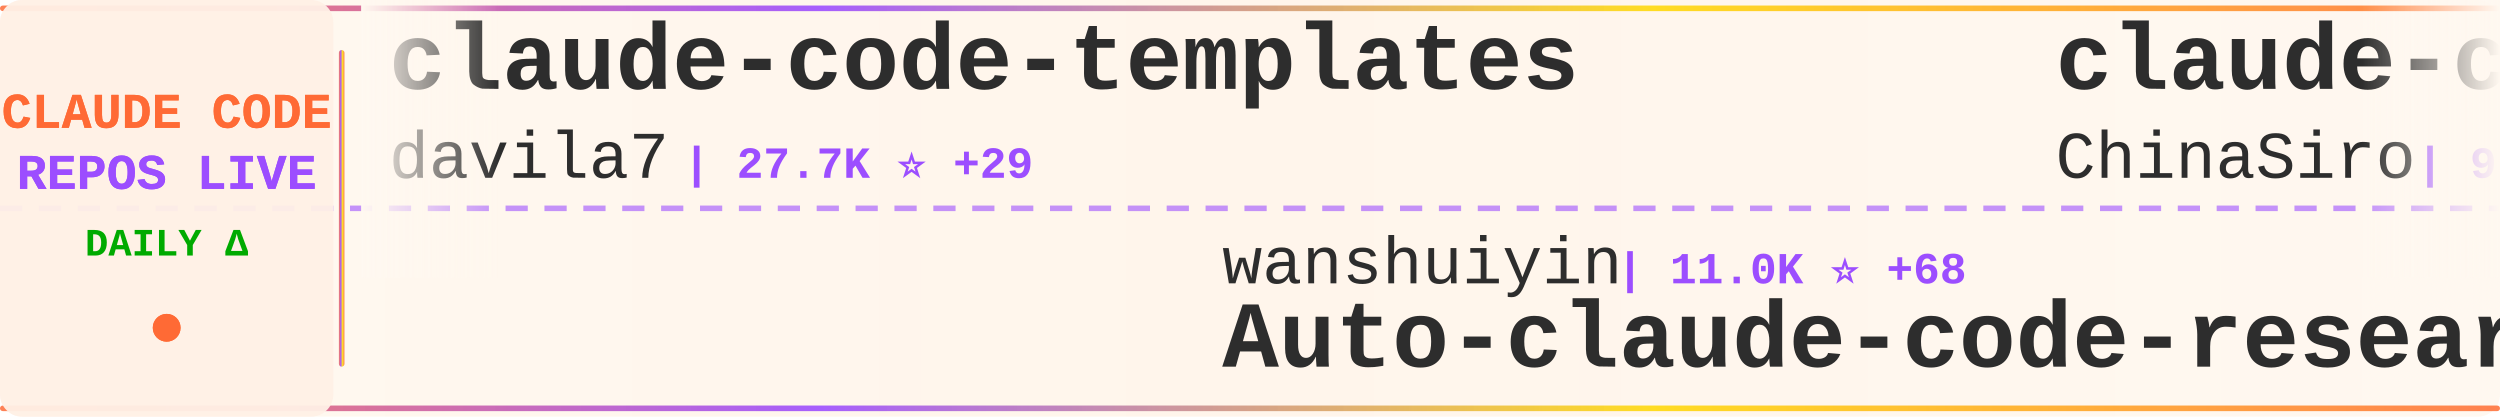
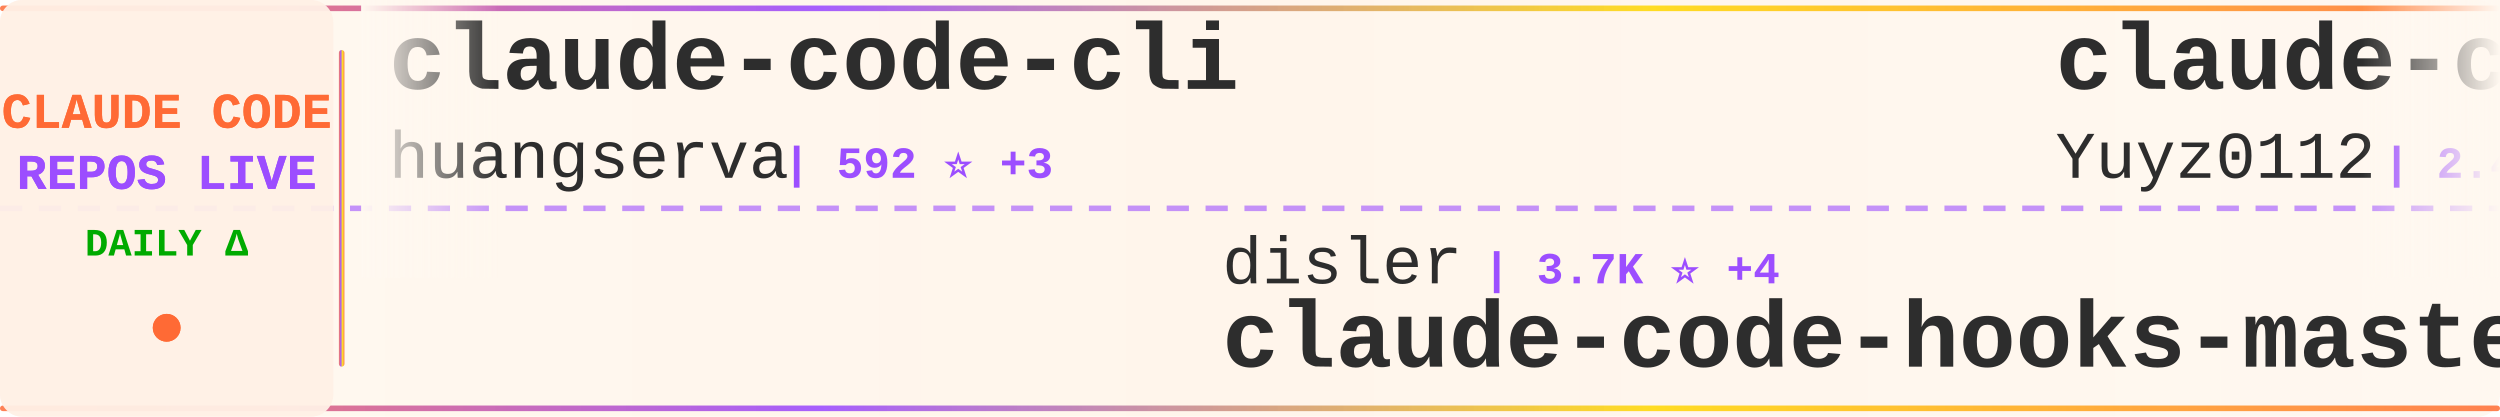
<svg xmlns="http://www.w3.org/2000/svg" width="900" height="150">
  <defs>
    <linearGradient id="tickerBg" x1="0%" y1="0%" x2="100%" y2="0%">
      <stop offset="0%" style="stop-color:#fff8f0;stop-opacity:0.98" />
      <stop offset="50%" style="stop-color:#fff5eb;stop-opacity:1" />
      <stop offset="100%" style="stop-color:#fff8f0;stop-opacity:0.98" />
    </linearGradient>
    <linearGradient id="borderGrad" x1="0%" y1="0%" x2="100%" y2="0%">
      <stop offset="0%" style="stop-color:#FF6B35;stop-opacity:0.85">
        <animate attributeName="stop-opacity" values="0.85;1;0.85" dur="2s" repeatCount="indefinite" />
      </stop>
      <stop offset="33%" style="stop-color:#9C4EFF;stop-opacity:0.9">
        <animate attributeName="stop-opacity" values="0.9;1;0.9" dur="2.2s" repeatCount="indefinite" />
      </stop>
      <stop offset="66%" style="stop-color:#FFD700;stop-opacity:0.85">
        <animate attributeName="stop-opacity" values="0.85;1;0.85" dur="1.8s" repeatCount="indefinite" />
      </stop>
      <stop offset="100%" style="stop-color:#FF6B35;stop-opacity:0.85">
        <animate attributeName="stop-opacity" values="0.85;1;0.85" dur="2s" repeatCount="indefinite" />
      </stop>
    </linearGradient>
    <filter id="textGlow">
      <feGaussianBlur stdDeviation="0.15" result="coloredBlur" />
      <feMerge>
        <feMergeNode in="coloredBlur" />
        <feMergeNode in="SourceGraphic" />
      </feMerge>
    </filter>
    <filter id="metricGlow">
      <feGaussianBlur stdDeviation="0.2" result="coloredBlur" />
      <feMerge>
        <feMergeNode in="coloredBlur" />
        <feMergeNode in="SourceGraphic" />
      </feMerge>
    </filter>
    <linearGradient id="leftFade" x1="0%" y1="0%" x2="100%" y2="0%">
      <stop offset="0%" style="stop-color:#fff8f0;stop-opacity:1" />
      <stop offset="100%" style="stop-color:#fff8f0;stop-opacity:0" />
    </linearGradient>
    <linearGradient id="rightFade" x1="0%" y1="0%" x2="100%" y2="0%">
      <stop offset="0%" style="stop-color:#fff8f0;stop-opacity:0" />
      <stop offset="100%" style="stop-color:#fff8f0;stop-opacity:1" />
    </linearGradient>
  </defs>
  <rect width="900" height="150" fill="url(#tickerBg)" rx="8" />
  <rect x="0" y="2" width="900" height="2" fill="url(#borderGrad)" rx="1" />
  <rect x="0" y="146" width="900" height="2" fill="url(#borderGrad)" rx="1" />
  <line x1="0" y1="75" x2="900" y2="75" stroke="#9C4EFF" stroke-width="2" stroke-dasharray="8 6" opacity="0.6" />
  <rect x="0" y="0" width="120" height="150" fill="#fff0e6" opacity="0.95" rx="8" />
  <text x="60" y="46" font-family="'Courier New', monospace" font-size="18" font-weight="bold" fill="#FF6B35" text-anchor="middle" filter="url(#textGlow)">
    CLAUDE CODE
  </text>
  <text x="60" y="68" font-family="'Courier New', monospace" font-size="18" font-weight="bold" fill="#9C4EFF" text-anchor="middle" filter="url(#textGlow)">
    REPOS LIVE
  </text>
  <text x="60" y="92" font-family="'Courier New', monospace" font-size="14" font-weight="bold" fill="#00aa00" text-anchor="middle">
    DAILY Δ
  </text>
  <circle cx="60" cy="118" r="5" fill="#FF6B35" filter="url(#metricGlow)">
    <animate attributeName="r" values="4;6;4" dur="1.5s" repeatCount="indefinite" />
    <animate attributeName="opacity" values="0.6;1;0.6" dur="1.5s" repeatCount="indefinite" />
  </circle>
  <rect x="122" y="18" width="2" height="114" fill="url(#borderGrad)" rx="1" />
  <clipPath id="tickerClip">
    <rect x="130" y="0" width="770" height="150" />
  </clipPath>
  <g clip-path="url(#tickerClip)">
    <g id="tickerItems">
      <animateTransform attributeName="transform" attributeType="XML" type="translate" from="0 0" to="-3000 0" dur="54s" repeatCount="indefinite" />
      <g transform="translate(0, 0)">
-         <text x="140" y="32" font-family="'Courier New', monospace" font-size="34" font-weight="bold" fill="#2d2d2d">claude-code-templates</text>
-         <text x="140" y="64" font-family="'Courier New', monospace" font-size="24" font-weight="normal" fill="#2d2d2d" opacity="1.0">davila7</text>
-         <text x="246" y="64" font-family="'Courier New', monospace" font-size="16" font-weight="bold" fill="#9C4EFF"> | 27.7K ⭐ +29</text>
+         <text x="140" y="32" font-family="'Courier New', monospace" font-size="34" font-weight="bold" fill="#2d2d2d">claude-code-cli</text>
+         <text x="140" y="64" font-family="'Courier New', monospace" font-size="24" font-weight="normal" fill="#2d2d2d" opacity="1.0">huangserva</text>
+         <text x="282" y="64" font-family="'Courier New', monospace" font-size="16" font-weight="bold" fill="#9C4EFF"> | 592 ⭐ +3</text>
      </g>
      <g transform="translate(300, 0)">
-         <text x="140" y="102" font-family="'Courier New', monospace" font-size="24" font-weight="normal" fill="#2d2d2d" opacity="1.0">wanshuiyin</text>
-         <text x="282" y="102" font-family="'Courier New', monospace" font-size="16" font-weight="bold" fill="#9C4EFF"> | 11.0K ⭐ +68</text>
-         <text x="140" y="132" font-family="'Courier New', monospace" font-size="34" font-weight="bold" fill="#2d2d2d">Auto-claude-code-researc...</text>
+         <text x="140" y="102" font-family="'Courier New', monospace" font-size="24" font-weight="normal" fill="#2d2d2d" opacity="1.0">disler</text>
+         <text x="234" y="102" font-family="'Courier New', monospace" font-size="16" font-weight="bold" fill="#9C4EFF"> | 3.7K ⭐ +4</text>
+         <text x="140" y="132" font-family="'Courier New', monospace" font-size="34" font-weight="bold" fill="#2d2d2d">claude-code-hooks-master...</text>
      </g>
      <g transform="translate(600, 0)">
-         <text x="140" y="32" font-family="'Courier New', monospace" font-size="34" font-weight="bold" fill="#2d2d2d">claude-code-sourcemap</text>
-         <text x="140" y="64" font-family="'Courier New', monospace" font-size="24" font-weight="normal" fill="#2d2d2d" opacity="1.0">ChinaSiro</text>
-         <text x="270" y="64" font-family="'Courier New', monospace" font-size="16" font-weight="bold" fill="#9C4EFF"> | 9.3K ⭐ +10</text>
+         <text x="140" y="32" font-family="'Courier New', monospace" font-size="34" font-weight="bold" fill="#2d2d2d">claude-code-reverse</text>
+         <text x="140" y="64" font-family="'Courier New', monospace" font-size="24" font-weight="normal" fill="#2d2d2d" opacity="1.0">Yuyz0112</text>
+         <text x="258" y="64" font-family="'Courier New', monospace" font-size="16" font-weight="bold" fill="#9C4EFF"> | 2.4K ⭐ +1</text>
      </g>
      <g transform="translate(900, 0)">
-         <text x="140" y="102" font-family="'Courier New', monospace" font-size="24" font-weight="normal" fill="#2d2d2d" opacity="1.0">VoltAgent</text>
-         <text x="270" y="102" font-family="'Courier New', monospace" font-size="16" font-weight="bold" fill="#9C4EFF"> | 20.8K ⭐ +67</text>
-         <text x="140" y="132" font-family="'Courier New', monospace" font-size="34" font-weight="bold" fill="#2d2d2d">awesome-claude-code-suba...</text>
+         <text x="140" y="102" font-family="'Courier New', monospace" font-size="24" font-weight="normal" fill="#2d2d2d" opacity="1.0">AICoderTudou</text>
+         <text x="306" y="102" font-family="'Courier New', monospace" font-size="16" font-weight="bold" fill="#9C4EFF"> | 502 ⭐</text>
+         <text x="140" y="132" font-family="'Courier New', monospace" font-size="34" font-weight="bold" fill="#2d2d2d">claude-code-tudou</text>
      </g>
      <g transform="translate(1200, 0)">
-         <text x="140" y="32" font-family="'Courier New', monospace" font-size="34" font-weight="bold" fill="#2d2d2d">claude-code</text>
-         <text x="140" y="64" font-family="'Courier New', monospace" font-size="24" font-weight="normal" fill="#2d2d2d" opacity="1.0">mehmoodosman</text>
-         <text x="306" y="64" font-family="'Courier New', monospace" font-size="16" font-weight="bold" fill="#9C4EFF"> | 169 ⭐</text>
+         <text x="140" y="32" font-family="'Courier New', monospace" font-size="34" font-weight="bold" fill="#2d2d2d">claude-code-hub</text>
+         <text x="140" y="64" font-family="'Courier New', monospace" font-size="24" font-weight="normal" fill="#2d2d2d" opacity="1.0">ding113</text>
+         <text x="246" y="64" font-family="'Courier New', monospace" font-size="16" font-weight="bold" fill="#9C4EFF"> | 2.9K ⭐ +12</text>
      </g>
      <g transform="translate(1500, 0)">
-         <text x="140" y="102" font-family="'Courier New', monospace" font-size="24" font-weight="normal" fill="#2d2d2d" opacity="1.0">feiskyer</text>
-         <text x="258" y="102" font-family="'Courier New', monospace" font-size="16" font-weight="bold" fill="#9C4EFF"> | 1.5K ⭐ +4</text>
-         <text x="140" y="132" font-family="'Courier New', monospace" font-size="34" font-weight="bold" fill="#2d2d2d">claude-code-settings</text>
+         <text x="140" y="102" font-family="'Courier New', monospace" font-size="24" font-weight="normal" fill="#2d2d2d" opacity="1.0">alejandrobalderas</text>
+         <text x="366" y="102" font-family="'Courier New', monospace" font-size="16" font-weight="bold" fill="#9C4EFF"> | 2.2K ⭐ +2</text>
+         <text x="140" y="132" font-family="'Courier New', monospace" font-size="34" font-weight="bold" fill="#2d2d2d">claude-code-from-source</text>
      </g>
      <g transform="translate(1800, 0)">
-         <text x="140" y="32" font-family="'Courier New', monospace" font-size="34" font-weight="bold" fill="#2d2d2d">claude-coder</text>
-         <text x="140" y="64" font-family="'Courier New', monospace" font-size="24" font-weight="normal" fill="#2d2d2d" opacity="1.0">kodu-ai</text>
-         <text x="246" y="64" font-family="'Courier New', monospace" font-size="16" font-weight="bold" fill="#9C4EFF"> | 5.3K ⭐</text>
+         <text x="140" y="32" font-family="'Courier New', monospace" font-size="34" font-weight="bold" fill="#2d2d2d">collection-claude-code-s...</text>
+         <text x="140" y="64" font-family="'Courier New', monospace" font-size="24" font-weight="normal" fill="#2d2d2d" opacity="1.0">chauncygu</text>
+         <text x="270" y="64" font-family="'Courier New', monospace" font-size="16" font-weight="bold" fill="#9C4EFF"> | 2.5K ⭐ +4</text>
      </g>
      <g transform="translate(2100, 0)">
-         <text x="140" y="102" font-family="'Courier New', monospace" font-size="24" font-weight="normal" fill="#2d2d2d" opacity="1.0">sickn33</text>
-         <text x="246" y="102" font-family="'Courier New', monospace" font-size="16" font-weight="bold" fill="#9C4EFF"> | 39.1K ⭐ +110</text>
-         <text x="140" y="132" font-family="'Courier New', monospace" font-size="34" font-weight="bold" fill="#2d2d2d">antigravity-awesome-skil...</text>
+         <text x="140" y="102" font-family="'Courier New', monospace" font-size="24" font-weight="normal" fill="#2d2d2d" opacity="1.0">fuergaosi233</text>
+         <text x="306" y="102" font-family="'Courier New', monospace" font-size="16" font-weight="bold" fill="#9C4EFF"> | 2.6K ⭐</text>
+         <text x="140" y="132" font-family="'Courier New', monospace" font-size="34" font-weight="bold" fill="#2d2d2d">claude-code-proxy</text>
      </g>
      <g transform="translate(2400, 0)">
-         <text x="140" y="32" font-family="'Courier New', monospace" font-size="34" font-weight="bold" fill="#2d2d2d">Claude-code</text>
-         <text x="140" y="64" font-family="'Courier New', monospace" font-size="24" font-weight="normal" fill="#2d2d2d" opacity="1.0">fazxes</text>
-         <text x="234" y="64" font-family="'Courier New', monospace" font-size="16" font-weight="bold" fill="#9C4EFF"> | 218 ⭐</text>
+         <text x="140" y="32" font-family="'Courier New', monospace" font-size="34" font-weight="bold" fill="#2d2d2d">edmunds-claude-code</text>
+         <text x="140" y="64" font-family="'Courier New', monospace" font-size="24" font-weight="normal" fill="#2d2d2d" opacity="1.0">edmund-io</text>
+         <text x="270" y="64" font-family="'Courier New', monospace" font-size="16" font-weight="bold" fill="#9C4EFF"> | 1.4K ⭐ +2</text>
      </g>
      <g transform="translate(2700, 0)">
-         <text x="140" y="102" font-family="'Courier New', monospace" font-size="24" font-weight="normal" fill="#2d2d2d" opacity="1.0">anthropics</text>
-         <text x="282" y="102" font-family="'Courier New', monospace" font-size="16" font-weight="bold" fill="#9C4EFF"> | 28.6K ⭐ +209</text>
-         <text x="140" y="132" font-family="'Courier New', monospace" font-size="34" font-weight="bold" fill="#2d2d2d">claude-plugins-official</text>
+         <text x="140" y="102" font-family="'Courier New', monospace" font-size="24" font-weight="normal" fill="#2d2d2d" opacity="1.0">affaan-m</text>
+         <text x="258" y="102" font-family="'Courier New', monospace" font-size="16" font-weight="bold" fill="#9C4EFF"> | 198.6K ⭐ +1.2K</text>
+         <text x="140" y="132" font-family="'Courier New', monospace" font-size="34" font-weight="bold" fill="#2d2d2d">ECC</text>
      </g>
      <g transform="translate(3000, 0)">
-         <text x="140" y="32" font-family="'Courier New', monospace" font-size="34" font-weight="bold" fill="#2d2d2d">claude-code-templates</text>
-         <text x="140" y="64" font-family="'Courier New', monospace" font-size="24" font-weight="normal" fill="#2d2d2d" opacity="1.0">davila7</text>
-         <text x="246" y="64" font-family="'Courier New', monospace" font-size="16" font-weight="bold" fill="#9C4EFF"> | 27.7K ⭐ +29</text>
+         <text x="140" y="32" font-family="'Courier New', monospace" font-size="34" font-weight="bold" fill="#2d2d2d">claude-code-cli</text>
+         <text x="140" y="64" font-family="'Courier New', monospace" font-size="24" font-weight="normal" fill="#2d2d2d" opacity="1.0">huangserva</text>
+         <text x="282" y="64" font-family="'Courier New', monospace" font-size="16" font-weight="bold" fill="#9C4EFF"> | 592 ⭐ +3</text>
      </g>
      <g transform="translate(3300, 0)">
-         <text x="140" y="102" font-family="'Courier New', monospace" font-size="24" font-weight="normal" fill="#2d2d2d" opacity="1.0">wanshuiyin</text>
-         <text x="282" y="102" font-family="'Courier New', monospace" font-size="16" font-weight="bold" fill="#9C4EFF"> | 11.0K ⭐ +68</text>
-         <text x="140" y="132" font-family="'Courier New', monospace" font-size="34" font-weight="bold" fill="#2d2d2d">Auto-claude-code-researc...</text>
+         <text x="140" y="102" font-family="'Courier New', monospace" font-size="24" font-weight="normal" fill="#2d2d2d" opacity="1.0">disler</text>
+         <text x="234" y="102" font-family="'Courier New', monospace" font-size="16" font-weight="bold" fill="#9C4EFF"> | 3.7K ⭐ +4</text>
+         <text x="140" y="132" font-family="'Courier New', monospace" font-size="34" font-weight="bold" fill="#2d2d2d">claude-code-hooks-master...</text>
      </g>
      <g transform="translate(3600, 0)">
-         <text x="140" y="32" font-family="'Courier New', monospace" font-size="34" font-weight="bold" fill="#2d2d2d">claude-code-sourcemap</text>
-         <text x="140" y="64" font-family="'Courier New', monospace" font-size="24" font-weight="normal" fill="#2d2d2d" opacity="1.0">ChinaSiro</text>
-         <text x="270" y="64" font-family="'Courier New', monospace" font-size="16" font-weight="bold" fill="#9C4EFF"> | 9.3K ⭐ +10</text>
+         <text x="140" y="32" font-family="'Courier New', monospace" font-size="34" font-weight="bold" fill="#2d2d2d">claude-code-reverse</text>
+         <text x="140" y="64" font-family="'Courier New', monospace" font-size="24" font-weight="normal" fill="#2d2d2d" opacity="1.0">Yuyz0112</text>
+         <text x="258" y="64" font-family="'Courier New', monospace" font-size="16" font-weight="bold" fill="#9C4EFF"> | 2.4K ⭐ +1</text>
      </g>
      <g transform="translate(3900, 0)">
-         <text x="140" y="102" font-family="'Courier New', monospace" font-size="24" font-weight="normal" fill="#2d2d2d" opacity="1.0">VoltAgent</text>
-         <text x="270" y="102" font-family="'Courier New', monospace" font-size="16" font-weight="bold" fill="#9C4EFF"> | 20.8K ⭐ +67</text>
-         <text x="140" y="132" font-family="'Courier New', monospace" font-size="34" font-weight="bold" fill="#2d2d2d">awesome-claude-code-suba...</text>
+         <text x="140" y="102" font-family="'Courier New', monospace" font-size="24" font-weight="normal" fill="#2d2d2d" opacity="1.0">AICoderTudou</text>
+         <text x="306" y="102" font-family="'Courier New', monospace" font-size="16" font-weight="bold" fill="#9C4EFF"> | 502 ⭐</text>
+         <text x="140" y="132" font-family="'Courier New', monospace" font-size="34" font-weight="bold" fill="#2d2d2d">claude-code-tudou</text>
      </g>
    </g>
  </g>
  <rect x="130" y="0" width="50" height="100" fill="url(#leftFade)" />
  <rect x="850" y="0" width="50" height="100" fill="url(#rightFade)" />
</svg>
